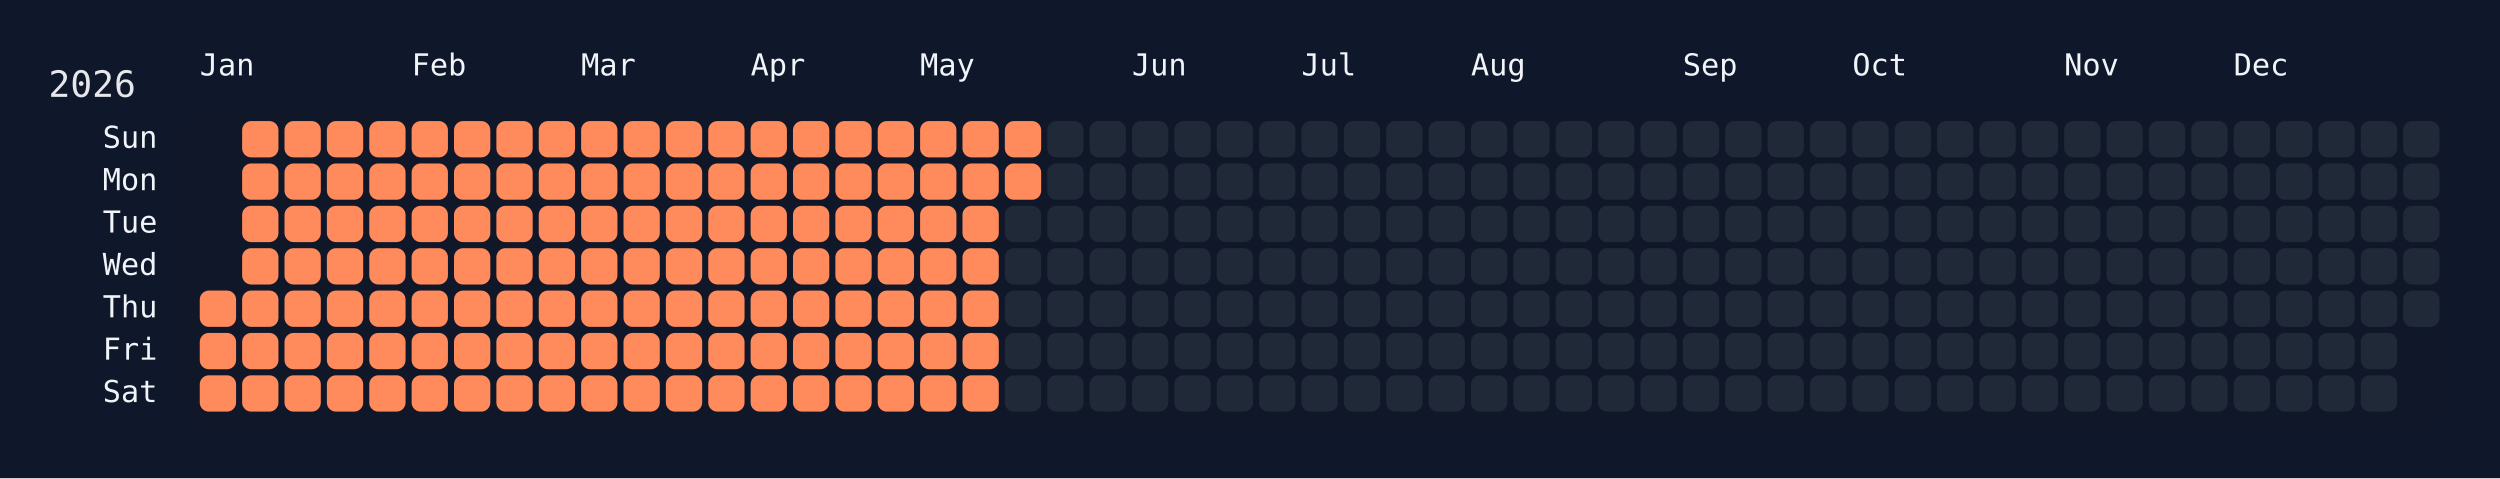
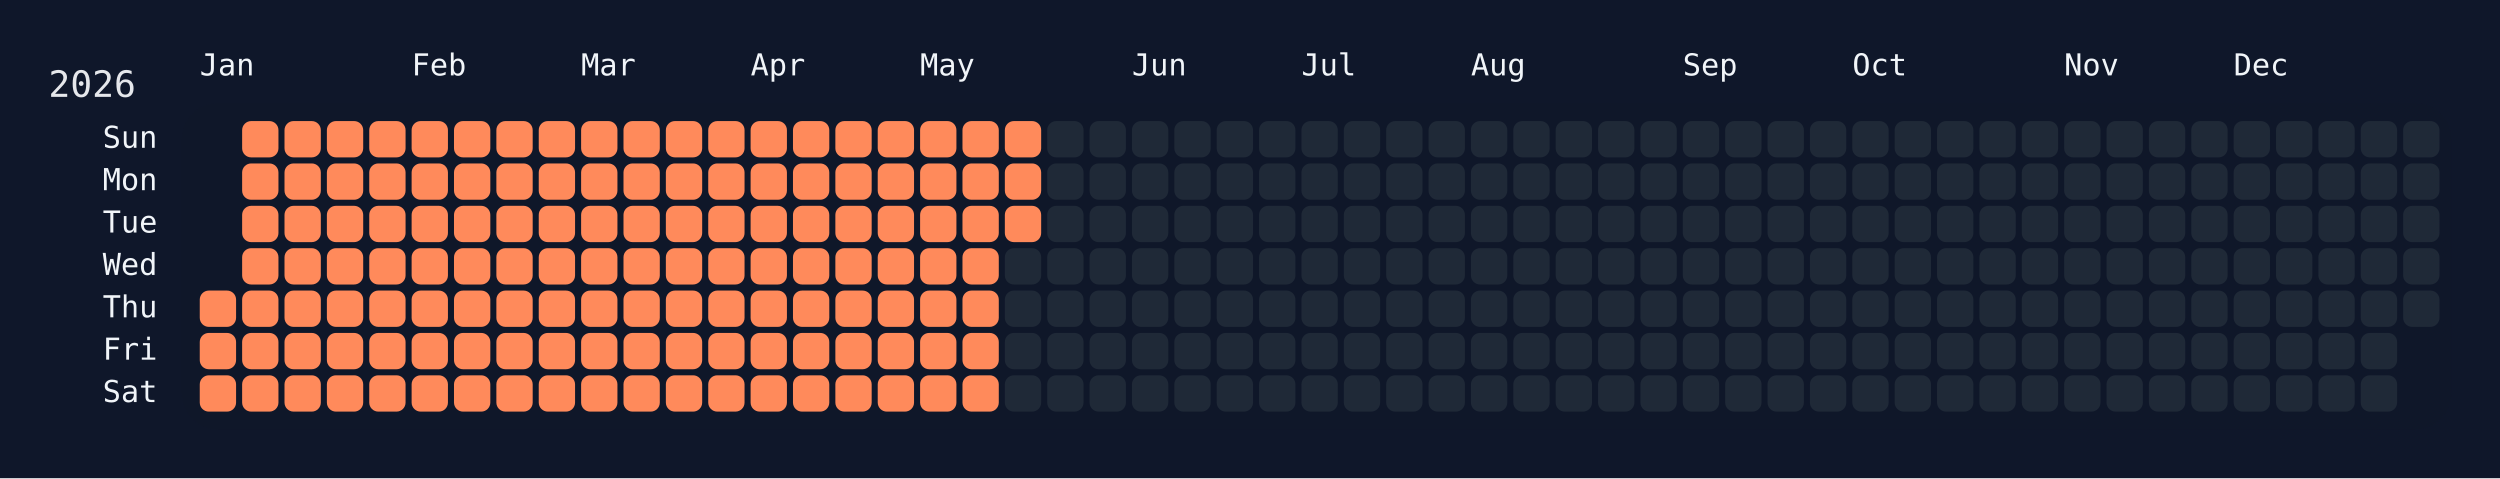
<svg xmlns="http://www.w3.org/2000/svg" width="826" height="158" viewBox="0 0 826 158">
  <rect width="826" height="158" fill="#0f172a" />
  <rect x="60" y="34" width="750" height="108" rx="12" ry="12" fill="rgba(15, 23, 42, 0.8)" />
  <text x="16" y="32" font-size="12" fill="#e5e7eb" font-family="JetBrains Mono, ui-monospace, SFMono-Regular, Menlo, Monaco, Consolas, monospace">2026</text>
  <text x="66" y="18" font-size="10" fill="#f1f5f9" font-family="JetBrains Mono, ui-monospace, SFMono-Regular, Menlo, Monaco, Consolas, monospace" dominant-baseline="hanging">Jan</text>
  <text x="136" y="18" font-size="10" fill="#f1f5f9" font-family="JetBrains Mono, ui-monospace, SFMono-Regular, Menlo, Monaco, Consolas, monospace" dominant-baseline="hanging">Feb</text>
  <text x="192" y="18" font-size="10" fill="#f1f5f9" font-family="JetBrains Mono, ui-monospace, SFMono-Regular, Menlo, Monaco, Consolas, monospace" dominant-baseline="hanging">Mar</text>
  <text x="248" y="18" font-size="10" fill="#f1f5f9" font-family="JetBrains Mono, ui-monospace, SFMono-Regular, Menlo, Monaco, Consolas, monospace" dominant-baseline="hanging">Apr</text>
  <text x="304" y="18" font-size="10" fill="#f1f5f9" font-family="JetBrains Mono, ui-monospace, SFMono-Regular, Menlo, Monaco, Consolas, monospace" dominant-baseline="hanging">May</text>
  <text x="374" y="18" font-size="10" fill="#f1f5f9" font-family="JetBrains Mono, ui-monospace, SFMono-Regular, Menlo, Monaco, Consolas, monospace" dominant-baseline="hanging">Jun</text>
  <text x="430" y="18" font-size="10" fill="#f1f5f9" font-family="JetBrains Mono, ui-monospace, SFMono-Regular, Menlo, Monaco, Consolas, monospace" dominant-baseline="hanging">Jul</text>
  <text x="486" y="18" font-size="10" fill="#f1f5f9" font-family="JetBrains Mono, ui-monospace, SFMono-Regular, Menlo, Monaco, Consolas, monospace" dominant-baseline="hanging">Aug</text>
  <text x="556" y="18" font-size="10" fill="#f1f5f9" font-family="JetBrains Mono, ui-monospace, SFMono-Regular, Menlo, Monaco, Consolas, monospace" dominant-baseline="hanging">Sep</text>
  <text x="612" y="18" font-size="10" fill="#f1f5f9" font-family="JetBrains Mono, ui-monospace, SFMono-Regular, Menlo, Monaco, Consolas, monospace" dominant-baseline="hanging">Oct</text>
  <text x="682" y="18" font-size="10" fill="#f1f5f9" font-family="JetBrains Mono, ui-monospace, SFMono-Regular, Menlo, Monaco, Consolas, monospace" dominant-baseline="hanging">Nov</text>
  <text x="738" y="18" font-size="10" fill="#f1f5f9" font-family="JetBrains Mono, ui-monospace, SFMono-Regular, Menlo, Monaco, Consolas, monospace" dominant-baseline="hanging">Dec</text>
  <text x="52" y="46.0" font-size="10" fill="#f1f5f9" font-family="JetBrains Mono, ui-monospace, SFMono-Regular, Menlo, Monaco, Consolas, monospace" text-anchor="end" dominant-baseline="middle">Sun</text>
  <text x="52" y="60.0" font-size="10" fill="#f1f5f9" font-family="JetBrains Mono, ui-monospace, SFMono-Regular, Menlo, Monaco, Consolas, monospace" text-anchor="end" dominant-baseline="middle">Mon</text>
  <text x="52" y="74.0" font-size="10" fill="#f1f5f9" font-family="JetBrains Mono, ui-monospace, SFMono-Regular, Menlo, Monaco, Consolas, monospace" text-anchor="end" dominant-baseline="middle">Tue</text>
  <text x="52" y="88.0" font-size="10" fill="#f1f5f9" font-family="JetBrains Mono, ui-monospace, SFMono-Regular, Menlo, Monaco, Consolas, monospace" text-anchor="end" dominant-baseline="middle">Wed</text>
  <text x="52" y="102.0" font-size="10" fill="#f1f5f9" font-family="JetBrains Mono, ui-monospace, SFMono-Regular, Menlo, Monaco, Consolas, monospace" text-anchor="end" dominant-baseline="middle">Thu</text>
  <text x="52" y="116.0" font-size="10" fill="#f1f5f9" font-family="JetBrains Mono, ui-monospace, SFMono-Regular, Menlo, Monaco, Consolas, monospace" text-anchor="end" dominant-baseline="middle">Fri</text>
  <text x="52" y="130.0" font-size="10" fill="#f1f5f9" font-family="JetBrains Mono, ui-monospace, SFMono-Regular, Menlo, Monaco, Consolas, monospace" text-anchor="end" dominant-baseline="middle">Sat</text>
  <g transform="translate(66,40)">
    <rect x="0" y="56" width="12" height="12" rx="3" ry="3" fill="#ff8a5b" data-date="2026-01-01" />
    <rect x="0" y="70" width="12" height="12" rx="3" ry="3" fill="#ff8a5b" data-date="2026-01-02" />
    <rect x="0" y="84" width="12" height="12" rx="3" ry="3" fill="#ff8a5b" data-date="2026-01-03" />
    <rect x="14" y="0" width="12" height="12" rx="3" ry="3" fill="#ff8a5b" data-date="2026-01-04" />
    <rect x="14" y="14" width="12" height="12" rx="3" ry="3" fill="#ff8a5b" data-date="2026-01-05" />
    <rect x="14" y="28" width="12" height="12" rx="3" ry="3" fill="#ff8a5b" data-date="2026-01-06" />
    <rect x="14" y="42" width="12" height="12" rx="3" ry="3" fill="#ff8a5b" data-date="2026-01-07" />
    <rect x="14" y="56" width="12" height="12" rx="3" ry="3" fill="#ff8a5b" data-date="2026-01-08" />
    <rect x="14" y="70" width="12" height="12" rx="3" ry="3" fill="#ff8a5b" data-date="2026-01-09" />
    <rect x="14" y="84" width="12" height="12" rx="3" ry="3" fill="#ff8a5b" data-date="2026-01-10" />
    <rect x="28" y="0" width="12" height="12" rx="3" ry="3" fill="#ff8a5b" data-date="2026-01-11" />
    <rect x="28" y="14" width="12" height="12" rx="3" ry="3" fill="#ff8a5b" data-date="2026-01-12" />
    <rect x="28" y="28" width="12" height="12" rx="3" ry="3" fill="#ff8a5b" data-date="2026-01-13" />
    <rect x="28" y="42" width="12" height="12" rx="3" ry="3" fill="#ff8a5b" data-date="2026-01-14" />
    <rect x="28" y="56" width="12" height="12" rx="3" ry="3" fill="#ff8a5b" data-date="2026-01-15" />
    <rect x="28" y="70" width="12" height="12" rx="3" ry="3" fill="#ff8a5b" data-date="2026-01-16" />
    <rect x="28" y="84" width="12" height="12" rx="3" ry="3" fill="#ff8a5b" data-date="2026-01-17" />
    <rect x="42" y="0" width="12" height="12" rx="3" ry="3" fill="#ff8a5b" data-date="2026-01-18" />
    <rect x="42" y="14" width="12" height="12" rx="3" ry="3" fill="#ff8a5b" data-date="2026-01-19" />
    <rect x="42" y="28" width="12" height="12" rx="3" ry="3" fill="#ff8a5b" data-date="2026-01-20" />
    <rect x="42" y="42" width="12" height="12" rx="3" ry="3" fill="#ff8a5b" data-date="2026-01-21" />
    <rect x="42" y="56" width="12" height="12" rx="3" ry="3" fill="#ff8a5b" data-date="2026-01-22" />
    <rect x="42" y="70" width="12" height="12" rx="3" ry="3" fill="#ff8a5b" data-date="2026-01-23" />
    <rect x="42" y="84" width="12" height="12" rx="3" ry="3" fill="#ff8a5b" data-date="2026-01-24" />
    <rect x="56" y="0" width="12" height="12" rx="3" ry="3" fill="#ff8a5b" data-date="2026-01-25" />
    <rect x="56" y="14" width="12" height="12" rx="3" ry="3" fill="#ff8a5b" data-date="2026-01-26" />
    <rect x="56" y="28" width="12" height="12" rx="3" ry="3" fill="#ff8a5b" data-date="2026-01-27" />
    <rect x="56" y="42" width="12" height="12" rx="3" ry="3" fill="#ff8a5b" data-date="2026-01-28" />
    <rect x="56" y="56" width="12" height="12" rx="3" ry="3" fill="#ff8a5b" data-date="2026-01-29" />
    <rect x="56" y="70" width="12" height="12" rx="3" ry="3" fill="#ff8a5b" data-date="2026-01-30" />
    <rect x="56" y="84" width="12" height="12" rx="3" ry="3" fill="#ff8a5b" data-date="2026-01-31" />
    <rect x="70" y="0" width="12" height="12" rx="3" ry="3" fill="#ff8a5b" data-date="2026-02-01" />
    <rect x="70" y="14" width="12" height="12" rx="3" ry="3" fill="#ff8a5b" data-date="2026-02-02" />
    <rect x="70" y="28" width="12" height="12" rx="3" ry="3" fill="#ff8a5b" data-date="2026-02-03" />
    <rect x="70" y="42" width="12" height="12" rx="3" ry="3" fill="#ff8a5b" data-date="2026-02-04" />
    <rect x="70" y="56" width="12" height="12" rx="3" ry="3" fill="#ff8a5b" data-date="2026-02-05" />
    <rect x="70" y="70" width="12" height="12" rx="3" ry="3" fill="#ff8a5b" data-date="2026-02-06" />
    <rect x="70" y="84" width="12" height="12" rx="3" ry="3" fill="#ff8a5b" data-date="2026-02-07" />
    <rect x="84" y="0" width="12" height="12" rx="3" ry="3" fill="#ff8a5b" data-date="2026-02-08" />
    <rect x="84" y="14" width="12" height="12" rx="3" ry="3" fill="#ff8a5b" data-date="2026-02-09" />
    <rect x="84" y="28" width="12" height="12" rx="3" ry="3" fill="#ff8a5b" data-date="2026-02-10" />
    <rect x="84" y="42" width="12" height="12" rx="3" ry="3" fill="#ff8a5b" data-date="2026-02-11" />
    <rect x="84" y="56" width="12" height="12" rx="3" ry="3" fill="#ff8a5b" data-date="2026-02-12" />
    <rect x="84" y="70" width="12" height="12" rx="3" ry="3" fill="#ff8a5b" data-date="2026-02-13" />
    <rect x="84" y="84" width="12" height="12" rx="3" ry="3" fill="#ff8a5b" data-date="2026-02-14" />
    <rect x="98" y="0" width="12" height="12" rx="3" ry="3" fill="#ff8a5b" data-date="2026-02-15" />
    <rect x="98" y="14" width="12" height="12" rx="3" ry="3" fill="#ff8a5b" data-date="2026-02-16" />
    <rect x="98" y="28" width="12" height="12" rx="3" ry="3" fill="#ff8a5b" data-date="2026-02-17" />
    <rect x="98" y="42" width="12" height="12" rx="3" ry="3" fill="#ff8a5b" data-date="2026-02-18" />
    <rect x="98" y="56" width="12" height="12" rx="3" ry="3" fill="#ff8a5b" data-date="2026-02-19" />
    <rect x="98" y="70" width="12" height="12" rx="3" ry="3" fill="#ff8a5b" data-date="2026-02-20" />
    <rect x="98" y="84" width="12" height="12" rx="3" ry="3" fill="#ff8a5b" data-date="2026-02-21" />
    <rect x="112" y="0" width="12" height="12" rx="3" ry="3" fill="#ff8a5b" data-date="2026-02-22" />
    <rect x="112" y="14" width="12" height="12" rx="3" ry="3" fill="#ff8a5b" data-date="2026-02-23" />
    <rect x="112" y="28" width="12" height="12" rx="3" ry="3" fill="#ff8a5b" data-date="2026-02-24" />
    <rect x="112" y="42" width="12" height="12" rx="3" ry="3" fill="#ff8a5b" data-date="2026-02-25" />
    <rect x="112" y="56" width="12" height="12" rx="3" ry="3" fill="#ff8a5b" data-date="2026-02-26" />
    <rect x="112" y="70" width="12" height="12" rx="3" ry="3" fill="#ff8a5b" data-date="2026-02-27" />
    <rect x="112" y="84" width="12" height="12" rx="3" ry="3" fill="#ff8a5b" data-date="2026-02-28" />
    <rect x="126" y="0" width="12" height="12" rx="3" ry="3" fill="#ff8a5b" data-date="2026-03-01" />
    <rect x="126" y="14" width="12" height="12" rx="3" ry="3" fill="#ff8a5b" data-date="2026-03-02" />
    <rect x="126" y="28" width="12" height="12" rx="3" ry="3" fill="#ff8a5b" data-date="2026-03-03" />
    <rect x="126" y="42" width="12" height="12" rx="3" ry="3" fill="#ff8a5b" data-date="2026-03-04" />
    <rect x="126" y="56" width="12" height="12" rx="3" ry="3" fill="#ff8a5b" data-date="2026-03-05" />
    <rect x="126" y="70" width="12" height="12" rx="3" ry="3" fill="#ff8a5b" data-date="2026-03-06" />
    <rect x="126" y="84" width="12" height="12" rx="3" ry="3" fill="#ff8a5b" data-date="2026-03-07" />
    <rect x="140" y="0" width="12" height="12" rx="3" ry="3" fill="#ff8a5b" data-date="2026-03-08" />
    <rect x="140" y="14" width="12" height="12" rx="3" ry="3" fill="#ff8a5b" data-date="2026-03-09" />
    <rect x="140" y="28" width="12" height="12" rx="3" ry="3" fill="#ff8a5b" data-date="2026-03-10" />
    <rect x="140" y="42" width="12" height="12" rx="3" ry="3" fill="#ff8a5b" data-date="2026-03-11" />
    <rect x="140" y="56" width="12" height="12" rx="3" ry="3" fill="#ff8a5b" data-date="2026-03-12" />
    <rect x="140" y="70" width="12" height="12" rx="3" ry="3" fill="#ff8a5b" data-date="2026-03-13" />
    <rect x="140" y="84" width="12" height="12" rx="3" ry="3" fill="#ff8a5b" data-date="2026-03-14" />
    <rect x="154" y="0" width="12" height="12" rx="3" ry="3" fill="#ff8a5b" data-date="2026-03-15" />
    <rect x="154" y="14" width="12" height="12" rx="3" ry="3" fill="#ff8a5b" data-date="2026-03-16" />
    <rect x="154" y="28" width="12" height="12" rx="3" ry="3" fill="#ff8a5b" data-date="2026-03-17" />
    <rect x="154" y="42" width="12" height="12" rx="3" ry="3" fill="#ff8a5b" data-date="2026-03-18" />
    <rect x="154" y="56" width="12" height="12" rx="3" ry="3" fill="#ff8a5b" data-date="2026-03-19" />
    <rect x="154" y="70" width="12" height="12" rx="3" ry="3" fill="#ff8a5b" data-date="2026-03-20" />
    <rect x="154" y="84" width="12" height="12" rx="3" ry="3" fill="#ff8a5b" data-date="2026-03-21" />
    <rect x="168" y="0" width="12" height="12" rx="3" ry="3" fill="#ff8a5b" data-date="2026-03-22" />
    <rect x="168" y="14" width="12" height="12" rx="3" ry="3" fill="#ff8a5b" data-date="2026-03-23" />
    <rect x="168" y="28" width="12" height="12" rx="3" ry="3" fill="#ff8a5b" data-date="2026-03-24" />
    <rect x="168" y="42" width="12" height="12" rx="3" ry="3" fill="#ff8a5b" data-date="2026-03-25" />
    <rect x="168" y="56" width="12" height="12" rx="3" ry="3" fill="#ff8a5b" data-date="2026-03-26" />
    <rect x="168" y="70" width="12" height="12" rx="3" ry="3" fill="#ff8a5b" data-date="2026-03-27" />
    <rect x="168" y="84" width="12" height="12" rx="3" ry="3" fill="#ff8a5b" data-date="2026-03-28" />
    <rect x="182" y="0" width="12" height="12" rx="3" ry="3" fill="#ff8a5b" data-date="2026-03-29" />
    <rect x="182" y="14" width="12" height="12" rx="3" ry="3" fill="#ff8a5b" data-date="2026-03-30" />
    <rect x="182" y="28" width="12" height="12" rx="3" ry="3" fill="#ff8a5b" data-date="2026-03-31" />
    <rect x="182" y="42" width="12" height="12" rx="3" ry="3" fill="#ff8a5b" data-date="2026-04-01" />
    <rect x="182" y="56" width="12" height="12" rx="3" ry="3" fill="#ff8a5b" data-date="2026-04-02" />
    <rect x="182" y="70" width="12" height="12" rx="3" ry="3" fill="#ff8a5b" data-date="2026-04-03" />
    <rect x="182" y="84" width="12" height="12" rx="3" ry="3" fill="#ff8a5b" data-date="2026-04-04" />
    <rect x="196" y="0" width="12" height="12" rx="3" ry="3" fill="#ff8a5b" data-date="2026-04-05" />
    <rect x="196" y="14" width="12" height="12" rx="3" ry="3" fill="#ff8a5b" data-date="2026-04-06" />
    <rect x="196" y="28" width="12" height="12" rx="3" ry="3" fill="#ff8a5b" data-date="2026-04-07" />
    <rect x="196" y="42" width="12" height="12" rx="3" ry="3" fill="#ff8a5b" data-date="2026-04-08" />
    <rect x="196" y="56" width="12" height="12" rx="3" ry="3" fill="#ff8a5b" data-date="2026-04-09" />
    <rect x="196" y="70" width="12" height="12" rx="3" ry="3" fill="#ff8a5b" data-date="2026-04-10" />
    <rect x="196" y="84" width="12" height="12" rx="3" ry="3" fill="#ff8a5b" data-date="2026-04-11" />
    <rect x="210" y="0" width="12" height="12" rx="3" ry="3" fill="#ff8a5b" data-date="2026-04-12" />
    <rect x="210" y="14" width="12" height="12" rx="3" ry="3" fill="#ff8a5b" data-date="2026-04-13" />
    <rect x="210" y="28" width="12" height="12" rx="3" ry="3" fill="#ff8a5b" data-date="2026-04-14" />
    <rect x="210" y="42" width="12" height="12" rx="3" ry="3" fill="#ff8a5b" data-date="2026-04-15" />
    <rect x="210" y="56" width="12" height="12" rx="3" ry="3" fill="#ff8a5b" data-date="2026-04-16" />
    <rect x="210" y="70" width="12" height="12" rx="3" ry="3" fill="#ff8a5b" data-date="2026-04-17" />
    <rect x="210" y="84" width="12" height="12" rx="3" ry="3" fill="#ff8a5b" data-date="2026-04-18" />
    <rect x="224" y="0" width="12" height="12" rx="3" ry="3" fill="#ff8a5b" data-date="2026-04-19" />
    <rect x="224" y="14" width="12" height="12" rx="3" ry="3" fill="#ff8a5b" data-date="2026-04-20" />
    <rect x="224" y="28" width="12" height="12" rx="3" ry="3" fill="#ff8a5b" data-date="2026-04-21" />
    <rect x="224" y="42" width="12" height="12" rx="3" ry="3" fill="#ff8a5b" data-date="2026-04-22" />
    <rect x="224" y="56" width="12" height="12" rx="3" ry="3" fill="#ff8a5b" data-date="2026-04-23" />
    <rect x="224" y="70" width="12" height="12" rx="3" ry="3" fill="#ff8a5b" data-date="2026-04-24" />
    <rect x="224" y="84" width="12" height="12" rx="3" ry="3" fill="#ff8a5b" data-date="2026-04-25" />
    <rect x="238" y="0" width="12" height="12" rx="3" ry="3" fill="#ff8a5b" data-date="2026-04-26" />
    <rect x="238" y="14" width="12" height="12" rx="3" ry="3" fill="#ff8a5b" data-date="2026-04-27" />
    <rect x="238" y="28" width="12" height="12" rx="3" ry="3" fill="#ff8a5b" data-date="2026-04-28" />
    <rect x="238" y="42" width="12" height="12" rx="3" ry="3" fill="#ff8a5b" data-date="2026-04-29" />
    <rect x="238" y="56" width="12" height="12" rx="3" ry="3" fill="#ff8a5b" data-date="2026-04-30" />
    <rect x="238" y="70" width="12" height="12" rx="3" ry="3" fill="#ff8a5b" data-date="2026-05-01" />
    <rect x="238" y="84" width="12" height="12" rx="3" ry="3" fill="#ff8a5b" data-date="2026-05-02" />
    <rect x="252" y="0" width="12" height="12" rx="3" ry="3" fill="#ff8a5b" data-date="2026-05-03" />
    <rect x="252" y="14" width="12" height="12" rx="3" ry="3" fill="#ff8a5b" data-date="2026-05-04" />
    <rect x="252" y="28" width="12" height="12" rx="3" ry="3" fill="#ff8a5b" data-date="2026-05-05" />
    <rect x="252" y="42" width="12" height="12" rx="3" ry="3" fill="#ff8a5b" data-date="2026-05-06" />
    <rect x="252" y="56" width="12" height="12" rx="3" ry="3" fill="#ff8a5b" data-date="2026-05-07" />
    <rect x="252" y="70" width="12" height="12" rx="3" ry="3" fill="#ff8a5b" data-date="2026-05-08" />
    <rect x="252" y="84" width="12" height="12" rx="3" ry="3" fill="#ff8a5b" data-date="2026-05-09" />
    <rect x="266" y="0" width="12" height="12" rx="3" ry="3" fill="#ff8a5b" data-date="2026-05-10" />
    <rect x="266" y="14" width="12" height="12" rx="3" ry="3" fill="#ff8a5b" data-date="2026-05-11" />
-     <rect x="266" y="28" width="12" height="12" rx="3" ry="3" fill="#1f2937" data-date="2026-05-12" />
+     <rect x="266" y="28" width="12" height="12" rx="3" ry="3" fill="#ff8a5b" data-date="2026-05-12" />
    <rect x="266" y="42" width="12" height="12" rx="3" ry="3" fill="#1f2937" data-date="2026-05-13" />
    <rect x="266" y="56" width="12" height="12" rx="3" ry="3" fill="#1f2937" data-date="2026-05-14" />
    <rect x="266" y="70" width="12" height="12" rx="3" ry="3" fill="#1f2937" data-date="2026-05-15" />
    <rect x="266" y="84" width="12" height="12" rx="3" ry="3" fill="#1f2937" data-date="2026-05-16" />
    <rect x="280" y="0" width="12" height="12" rx="3" ry="3" fill="#1f2937" data-date="2026-05-17" />
    <rect x="280" y="14" width="12" height="12" rx="3" ry="3" fill="#1f2937" data-date="2026-05-18" />
    <rect x="280" y="28" width="12" height="12" rx="3" ry="3" fill="#1f2937" data-date="2026-05-19" />
    <rect x="280" y="42" width="12" height="12" rx="3" ry="3" fill="#1f2937" data-date="2026-05-20" />
    <rect x="280" y="56" width="12" height="12" rx="3" ry="3" fill="#1f2937" data-date="2026-05-21" />
    <rect x="280" y="70" width="12" height="12" rx="3" ry="3" fill="#1f2937" data-date="2026-05-22" />
    <rect x="280" y="84" width="12" height="12" rx="3" ry="3" fill="#1f2937" data-date="2026-05-23" />
    <rect x="294" y="0" width="12" height="12" rx="3" ry="3" fill="#1f2937" data-date="2026-05-24" />
    <rect x="294" y="14" width="12" height="12" rx="3" ry="3" fill="#1f2937" data-date="2026-05-25" />
    <rect x="294" y="28" width="12" height="12" rx="3" ry="3" fill="#1f2937" data-date="2026-05-26" />
    <rect x="294" y="42" width="12" height="12" rx="3" ry="3" fill="#1f2937" data-date="2026-05-27" />
    <rect x="294" y="56" width="12" height="12" rx="3" ry="3" fill="#1f2937" data-date="2026-05-28" />
    <rect x="294" y="70" width="12" height="12" rx="3" ry="3" fill="#1f2937" data-date="2026-05-29" />
    <rect x="294" y="84" width="12" height="12" rx="3" ry="3" fill="#1f2937" data-date="2026-05-30" />
    <rect x="308" y="0" width="12" height="12" rx="3" ry="3" fill="#1f2937" data-date="2026-05-31" />
    <rect x="308" y="14" width="12" height="12" rx="3" ry="3" fill="#1f2937" data-date="2026-06-01" />
    <rect x="308" y="28" width="12" height="12" rx="3" ry="3" fill="#1f2937" data-date="2026-06-02" />
    <rect x="308" y="42" width="12" height="12" rx="3" ry="3" fill="#1f2937" data-date="2026-06-03" />
    <rect x="308" y="56" width="12" height="12" rx="3" ry="3" fill="#1f2937" data-date="2026-06-04" />
    <rect x="308" y="70" width="12" height="12" rx="3" ry="3" fill="#1f2937" data-date="2026-06-05" />
    <rect x="308" y="84" width="12" height="12" rx="3" ry="3" fill="#1f2937" data-date="2026-06-06" />
    <rect x="322" y="0" width="12" height="12" rx="3" ry="3" fill="#1f2937" data-date="2026-06-07" />
    <rect x="322" y="14" width="12" height="12" rx="3" ry="3" fill="#1f2937" data-date="2026-06-08" />
    <rect x="322" y="28" width="12" height="12" rx="3" ry="3" fill="#1f2937" data-date="2026-06-09" />
    <rect x="322" y="42" width="12" height="12" rx="3" ry="3" fill="#1f2937" data-date="2026-06-10" />
    <rect x="322" y="56" width="12" height="12" rx="3" ry="3" fill="#1f2937" data-date="2026-06-11" />
    <rect x="322" y="70" width="12" height="12" rx="3" ry="3" fill="#1f2937" data-date="2026-06-12" />
    <rect x="322" y="84" width="12" height="12" rx="3" ry="3" fill="#1f2937" data-date="2026-06-13" />
    <rect x="336" y="0" width="12" height="12" rx="3" ry="3" fill="#1f2937" data-date="2026-06-14" />
    <rect x="336" y="14" width="12" height="12" rx="3" ry="3" fill="#1f2937" data-date="2026-06-15" />
    <rect x="336" y="28" width="12" height="12" rx="3" ry="3" fill="#1f2937" data-date="2026-06-16" />
    <rect x="336" y="42" width="12" height="12" rx="3" ry="3" fill="#1f2937" data-date="2026-06-17" />
    <rect x="336" y="56" width="12" height="12" rx="3" ry="3" fill="#1f2937" data-date="2026-06-18" />
    <rect x="336" y="70" width="12" height="12" rx="3" ry="3" fill="#1f2937" data-date="2026-06-19" />
    <rect x="336" y="84" width="12" height="12" rx="3" ry="3" fill="#1f2937" data-date="2026-06-20" />
    <rect x="350" y="0" width="12" height="12" rx="3" ry="3" fill="#1f2937" data-date="2026-06-21" />
    <rect x="350" y="14" width="12" height="12" rx="3" ry="3" fill="#1f2937" data-date="2026-06-22" />
    <rect x="350" y="28" width="12" height="12" rx="3" ry="3" fill="#1f2937" data-date="2026-06-23" />
    <rect x="350" y="42" width="12" height="12" rx="3" ry="3" fill="#1f2937" data-date="2026-06-24" />
    <rect x="350" y="56" width="12" height="12" rx="3" ry="3" fill="#1f2937" data-date="2026-06-25" />
    <rect x="350" y="70" width="12" height="12" rx="3" ry="3" fill="#1f2937" data-date="2026-06-26" />
    <rect x="350" y="84" width="12" height="12" rx="3" ry="3" fill="#1f2937" data-date="2026-06-27" />
    <rect x="364" y="0" width="12" height="12" rx="3" ry="3" fill="#1f2937" data-date="2026-06-28" />
    <rect x="364" y="14" width="12" height="12" rx="3" ry="3" fill="#1f2937" data-date="2026-06-29" />
    <rect x="364" y="28" width="12" height="12" rx="3" ry="3" fill="#1f2937" data-date="2026-06-30" />
    <rect x="364" y="42" width="12" height="12" rx="3" ry="3" fill="#1f2937" data-date="2026-07-01" />
    <rect x="364" y="56" width="12" height="12" rx="3" ry="3" fill="#1f2937" data-date="2026-07-02" />
    <rect x="364" y="70" width="12" height="12" rx="3" ry="3" fill="#1f2937" data-date="2026-07-03" />
    <rect x="364" y="84" width="12" height="12" rx="3" ry="3" fill="#1f2937" data-date="2026-07-04" />
    <rect x="378" y="0" width="12" height="12" rx="3" ry="3" fill="#1f2937" data-date="2026-07-05" />
    <rect x="378" y="14" width="12" height="12" rx="3" ry="3" fill="#1f2937" data-date="2026-07-06" />
    <rect x="378" y="28" width="12" height="12" rx="3" ry="3" fill="#1f2937" data-date="2026-07-07" />
    <rect x="378" y="42" width="12" height="12" rx="3" ry="3" fill="#1f2937" data-date="2026-07-08" />
    <rect x="378" y="56" width="12" height="12" rx="3" ry="3" fill="#1f2937" data-date="2026-07-09" />
    <rect x="378" y="70" width="12" height="12" rx="3" ry="3" fill="#1f2937" data-date="2026-07-10" />
    <rect x="378" y="84" width="12" height="12" rx="3" ry="3" fill="#1f2937" data-date="2026-07-11" />
    <rect x="392" y="0" width="12" height="12" rx="3" ry="3" fill="#1f2937" data-date="2026-07-12" />
    <rect x="392" y="14" width="12" height="12" rx="3" ry="3" fill="#1f2937" data-date="2026-07-13" />
    <rect x="392" y="28" width="12" height="12" rx="3" ry="3" fill="#1f2937" data-date="2026-07-14" />
    <rect x="392" y="42" width="12" height="12" rx="3" ry="3" fill="#1f2937" data-date="2026-07-15" />
    <rect x="392" y="56" width="12" height="12" rx="3" ry="3" fill="#1f2937" data-date="2026-07-16" />
    <rect x="392" y="70" width="12" height="12" rx="3" ry="3" fill="#1f2937" data-date="2026-07-17" />
    <rect x="392" y="84" width="12" height="12" rx="3" ry="3" fill="#1f2937" data-date="2026-07-18" />
    <rect x="406" y="0" width="12" height="12" rx="3" ry="3" fill="#1f2937" data-date="2026-07-19" />
    <rect x="406" y="14" width="12" height="12" rx="3" ry="3" fill="#1f2937" data-date="2026-07-20" />
    <rect x="406" y="28" width="12" height="12" rx="3" ry="3" fill="#1f2937" data-date="2026-07-21" />
    <rect x="406" y="42" width="12" height="12" rx="3" ry="3" fill="#1f2937" data-date="2026-07-22" />
    <rect x="406" y="56" width="12" height="12" rx="3" ry="3" fill="#1f2937" data-date="2026-07-23" />
    <rect x="406" y="70" width="12" height="12" rx="3" ry="3" fill="#1f2937" data-date="2026-07-24" />
    <rect x="406" y="84" width="12" height="12" rx="3" ry="3" fill="#1f2937" data-date="2026-07-25" />
    <rect x="420" y="0" width="12" height="12" rx="3" ry="3" fill="#1f2937" data-date="2026-07-26" />
    <rect x="420" y="14" width="12" height="12" rx="3" ry="3" fill="#1f2937" data-date="2026-07-27" />
    <rect x="420" y="28" width="12" height="12" rx="3" ry="3" fill="#1f2937" data-date="2026-07-28" />
    <rect x="420" y="42" width="12" height="12" rx="3" ry="3" fill="#1f2937" data-date="2026-07-29" />
    <rect x="420" y="56" width="12" height="12" rx="3" ry="3" fill="#1f2937" data-date="2026-07-30" />
    <rect x="420" y="70" width="12" height="12" rx="3" ry="3" fill="#1f2937" data-date="2026-07-31" />
    <rect x="420" y="84" width="12" height="12" rx="3" ry="3" fill="#1f2937" data-date="2026-08-01" />
    <rect x="434" y="0" width="12" height="12" rx="3" ry="3" fill="#1f2937" data-date="2026-08-02" />
    <rect x="434" y="14" width="12" height="12" rx="3" ry="3" fill="#1f2937" data-date="2026-08-03" />
    <rect x="434" y="28" width="12" height="12" rx="3" ry="3" fill="#1f2937" data-date="2026-08-04" />
    <rect x="434" y="42" width="12" height="12" rx="3" ry="3" fill="#1f2937" data-date="2026-08-05" />
    <rect x="434" y="56" width="12" height="12" rx="3" ry="3" fill="#1f2937" data-date="2026-08-06" />
    <rect x="434" y="70" width="12" height="12" rx="3" ry="3" fill="#1f2937" data-date="2026-08-07" />
    <rect x="434" y="84" width="12" height="12" rx="3" ry="3" fill="#1f2937" data-date="2026-08-08" />
    <rect x="448" y="0" width="12" height="12" rx="3" ry="3" fill="#1f2937" data-date="2026-08-09" />
    <rect x="448" y="14" width="12" height="12" rx="3" ry="3" fill="#1f2937" data-date="2026-08-10" />
    <rect x="448" y="28" width="12" height="12" rx="3" ry="3" fill="#1f2937" data-date="2026-08-11" />
    <rect x="448" y="42" width="12" height="12" rx="3" ry="3" fill="#1f2937" data-date="2026-08-12" />
    <rect x="448" y="56" width="12" height="12" rx="3" ry="3" fill="#1f2937" data-date="2026-08-13" />
    <rect x="448" y="70" width="12" height="12" rx="3" ry="3" fill="#1f2937" data-date="2026-08-14" />
    <rect x="448" y="84" width="12" height="12" rx="3" ry="3" fill="#1f2937" data-date="2026-08-15" />
    <rect x="462" y="0" width="12" height="12" rx="3" ry="3" fill="#1f2937" data-date="2026-08-16" />
    <rect x="462" y="14" width="12" height="12" rx="3" ry="3" fill="#1f2937" data-date="2026-08-17" />
    <rect x="462" y="28" width="12" height="12" rx="3" ry="3" fill="#1f2937" data-date="2026-08-18" />
    <rect x="462" y="42" width="12" height="12" rx="3" ry="3" fill="#1f2937" data-date="2026-08-19" />
    <rect x="462" y="56" width="12" height="12" rx="3" ry="3" fill="#1f2937" data-date="2026-08-20" />
    <rect x="462" y="70" width="12" height="12" rx="3" ry="3" fill="#1f2937" data-date="2026-08-21" />
    <rect x="462" y="84" width="12" height="12" rx="3" ry="3" fill="#1f2937" data-date="2026-08-22" />
    <rect x="476" y="0" width="12" height="12" rx="3" ry="3" fill="#1f2937" data-date="2026-08-23" />
    <rect x="476" y="14" width="12" height="12" rx="3" ry="3" fill="#1f2937" data-date="2026-08-24" />
    <rect x="476" y="28" width="12" height="12" rx="3" ry="3" fill="#1f2937" data-date="2026-08-25" />
    <rect x="476" y="42" width="12" height="12" rx="3" ry="3" fill="#1f2937" data-date="2026-08-26" />
    <rect x="476" y="56" width="12" height="12" rx="3" ry="3" fill="#1f2937" data-date="2026-08-27" />
    <rect x="476" y="70" width="12" height="12" rx="3" ry="3" fill="#1f2937" data-date="2026-08-28" />
    <rect x="476" y="84" width="12" height="12" rx="3" ry="3" fill="#1f2937" data-date="2026-08-29" />
    <rect x="490" y="0" width="12" height="12" rx="3" ry="3" fill="#1f2937" data-date="2026-08-30" />
    <rect x="490" y="14" width="12" height="12" rx="3" ry="3" fill="#1f2937" data-date="2026-08-31" />
    <rect x="490" y="28" width="12" height="12" rx="3" ry="3" fill="#1f2937" data-date="2026-09-01" />
    <rect x="490" y="42" width="12" height="12" rx="3" ry="3" fill="#1f2937" data-date="2026-09-02" />
    <rect x="490" y="56" width="12" height="12" rx="3" ry="3" fill="#1f2937" data-date="2026-09-03" />
    <rect x="490" y="70" width="12" height="12" rx="3" ry="3" fill="#1f2937" data-date="2026-09-04" />
    <rect x="490" y="84" width="12" height="12" rx="3" ry="3" fill="#1f2937" data-date="2026-09-05" />
    <rect x="504" y="0" width="12" height="12" rx="3" ry="3" fill="#1f2937" data-date="2026-09-06" />
    <rect x="504" y="14" width="12" height="12" rx="3" ry="3" fill="#1f2937" data-date="2026-09-07" />
    <rect x="504" y="28" width="12" height="12" rx="3" ry="3" fill="#1f2937" data-date="2026-09-08" />
    <rect x="504" y="42" width="12" height="12" rx="3" ry="3" fill="#1f2937" data-date="2026-09-09" />
    <rect x="504" y="56" width="12" height="12" rx="3" ry="3" fill="#1f2937" data-date="2026-09-10" />
    <rect x="504" y="70" width="12" height="12" rx="3" ry="3" fill="#1f2937" data-date="2026-09-11" />
    <rect x="504" y="84" width="12" height="12" rx="3" ry="3" fill="#1f2937" data-date="2026-09-12" />
    <rect x="518" y="0" width="12" height="12" rx="3" ry="3" fill="#1f2937" data-date="2026-09-13" />
    <rect x="518" y="14" width="12" height="12" rx="3" ry="3" fill="#1f2937" data-date="2026-09-14" />
    <rect x="518" y="28" width="12" height="12" rx="3" ry="3" fill="#1f2937" data-date="2026-09-15" />
    <rect x="518" y="42" width="12" height="12" rx="3" ry="3" fill="#1f2937" data-date="2026-09-16" />
    <rect x="518" y="56" width="12" height="12" rx="3" ry="3" fill="#1f2937" data-date="2026-09-17" />
    <rect x="518" y="70" width="12" height="12" rx="3" ry="3" fill="#1f2937" data-date="2026-09-18" />
    <rect x="518" y="84" width="12" height="12" rx="3" ry="3" fill="#1f2937" data-date="2026-09-19" />
    <rect x="532" y="0" width="12" height="12" rx="3" ry="3" fill="#1f2937" data-date="2026-09-20" />
    <rect x="532" y="14" width="12" height="12" rx="3" ry="3" fill="#1f2937" data-date="2026-09-21" />
    <rect x="532" y="28" width="12" height="12" rx="3" ry="3" fill="#1f2937" data-date="2026-09-22" />
    <rect x="532" y="42" width="12" height="12" rx="3" ry="3" fill="#1f2937" data-date="2026-09-23" />
    <rect x="532" y="56" width="12" height="12" rx="3" ry="3" fill="#1f2937" data-date="2026-09-24" />
    <rect x="532" y="70" width="12" height="12" rx="3" ry="3" fill="#1f2937" data-date="2026-09-25" />
    <rect x="532" y="84" width="12" height="12" rx="3" ry="3" fill="#1f2937" data-date="2026-09-26" />
    <rect x="546" y="0" width="12" height="12" rx="3" ry="3" fill="#1f2937" data-date="2026-09-27" />
    <rect x="546" y="14" width="12" height="12" rx="3" ry="3" fill="#1f2937" data-date="2026-09-28" />
    <rect x="546" y="28" width="12" height="12" rx="3" ry="3" fill="#1f2937" data-date="2026-09-29" />
    <rect x="546" y="42" width="12" height="12" rx="3" ry="3" fill="#1f2937" data-date="2026-09-30" />
    <rect x="546" y="56" width="12" height="12" rx="3" ry="3" fill="#1f2937" data-date="2026-10-01" />
    <rect x="546" y="70" width="12" height="12" rx="3" ry="3" fill="#1f2937" data-date="2026-10-02" />
    <rect x="546" y="84" width="12" height="12" rx="3" ry="3" fill="#1f2937" data-date="2026-10-03" />
    <rect x="560" y="0" width="12" height="12" rx="3" ry="3" fill="#1f2937" data-date="2026-10-04" />
    <rect x="560" y="14" width="12" height="12" rx="3" ry="3" fill="#1f2937" data-date="2026-10-05" />
    <rect x="560" y="28" width="12" height="12" rx="3" ry="3" fill="#1f2937" data-date="2026-10-06" />
    <rect x="560" y="42" width="12" height="12" rx="3" ry="3" fill="#1f2937" data-date="2026-10-07" />
    <rect x="560" y="56" width="12" height="12" rx="3" ry="3" fill="#1f2937" data-date="2026-10-08" />
    <rect x="560" y="70" width="12" height="12" rx="3" ry="3" fill="#1f2937" data-date="2026-10-09" />
    <rect x="560" y="84" width="12" height="12" rx="3" ry="3" fill="#1f2937" data-date="2026-10-10" />
    <rect x="574" y="0" width="12" height="12" rx="3" ry="3" fill="#1f2937" data-date="2026-10-11" />
    <rect x="574" y="14" width="12" height="12" rx="3" ry="3" fill="#1f2937" data-date="2026-10-12" />
    <rect x="574" y="28" width="12" height="12" rx="3" ry="3" fill="#1f2937" data-date="2026-10-13" />
    <rect x="574" y="42" width="12" height="12" rx="3" ry="3" fill="#1f2937" data-date="2026-10-14" />
    <rect x="574" y="56" width="12" height="12" rx="3" ry="3" fill="#1f2937" data-date="2026-10-15" />
    <rect x="574" y="70" width="12" height="12" rx="3" ry="3" fill="#1f2937" data-date="2026-10-16" />
    <rect x="574" y="84" width="12" height="12" rx="3" ry="3" fill="#1f2937" data-date="2026-10-17" />
    <rect x="588" y="0" width="12" height="12" rx="3" ry="3" fill="#1f2937" data-date="2026-10-18" />
    <rect x="588" y="14" width="12" height="12" rx="3" ry="3" fill="#1f2937" data-date="2026-10-19" />
    <rect x="588" y="28" width="12" height="12" rx="3" ry="3" fill="#1f2937" data-date="2026-10-20" />
    <rect x="588" y="42" width="12" height="12" rx="3" ry="3" fill="#1f2937" data-date="2026-10-21" />
    <rect x="588" y="56" width="12" height="12" rx="3" ry="3" fill="#1f2937" data-date="2026-10-22" />
    <rect x="588" y="70" width="12" height="12" rx="3" ry="3" fill="#1f2937" data-date="2026-10-23" />
    <rect x="588" y="84" width="12" height="12" rx="3" ry="3" fill="#1f2937" data-date="2026-10-24" />
    <rect x="602" y="0" width="12" height="12" rx="3" ry="3" fill="#1f2937" data-date="2026-10-25" />
    <rect x="602" y="14" width="12" height="12" rx="3" ry="3" fill="#1f2937" data-date="2026-10-26" />
    <rect x="602" y="28" width="12" height="12" rx="3" ry="3" fill="#1f2937" data-date="2026-10-27" />
    <rect x="602" y="42" width="12" height="12" rx="3" ry="3" fill="#1f2937" data-date="2026-10-28" />
    <rect x="602" y="56" width="12" height="12" rx="3" ry="3" fill="#1f2937" data-date="2026-10-29" />
    <rect x="602" y="70" width="12" height="12" rx="3" ry="3" fill="#1f2937" data-date="2026-10-30" />
    <rect x="602" y="84" width="12" height="12" rx="3" ry="3" fill="#1f2937" data-date="2026-10-31" />
    <rect x="616" y="0" width="12" height="12" rx="3" ry="3" fill="#1f2937" data-date="2026-11-01" />
    <rect x="616" y="14" width="12" height="12" rx="3" ry="3" fill="#1f2937" data-date="2026-11-02" />
    <rect x="616" y="28" width="12" height="12" rx="3" ry="3" fill="#1f2937" data-date="2026-11-03" />
    <rect x="616" y="42" width="12" height="12" rx="3" ry="3" fill="#1f2937" data-date="2026-11-04" />
    <rect x="616" y="56" width="12" height="12" rx="3" ry="3" fill="#1f2937" data-date="2026-11-05" />
    <rect x="616" y="70" width="12" height="12" rx="3" ry="3" fill="#1f2937" data-date="2026-11-06" />
    <rect x="616" y="84" width="12" height="12" rx="3" ry="3" fill="#1f2937" data-date="2026-11-07" />
    <rect x="630" y="0" width="12" height="12" rx="3" ry="3" fill="#1f2937" data-date="2026-11-08" />
    <rect x="630" y="14" width="12" height="12" rx="3" ry="3" fill="#1f2937" data-date="2026-11-09" />
    <rect x="630" y="28" width="12" height="12" rx="3" ry="3" fill="#1f2937" data-date="2026-11-10" />
    <rect x="630" y="42" width="12" height="12" rx="3" ry="3" fill="#1f2937" data-date="2026-11-11" />
    <rect x="630" y="56" width="12" height="12" rx="3" ry="3" fill="#1f2937" data-date="2026-11-12" />
    <rect x="630" y="70" width="12" height="12" rx="3" ry="3" fill="#1f2937" data-date="2026-11-13" />
    <rect x="630" y="84" width="12" height="12" rx="3" ry="3" fill="#1f2937" data-date="2026-11-14" />
    <rect x="644" y="0" width="12" height="12" rx="3" ry="3" fill="#1f2937" data-date="2026-11-15" />
    <rect x="644" y="14" width="12" height="12" rx="3" ry="3" fill="#1f2937" data-date="2026-11-16" />
    <rect x="644" y="28" width="12" height="12" rx="3" ry="3" fill="#1f2937" data-date="2026-11-17" />
    <rect x="644" y="42" width="12" height="12" rx="3" ry="3" fill="#1f2937" data-date="2026-11-18" />
    <rect x="644" y="56" width="12" height="12" rx="3" ry="3" fill="#1f2937" data-date="2026-11-19" />
    <rect x="644" y="70" width="12" height="12" rx="3" ry="3" fill="#1f2937" data-date="2026-11-20" />
    <rect x="644" y="84" width="12" height="12" rx="3" ry="3" fill="#1f2937" data-date="2026-11-21" />
    <rect x="658" y="0" width="12" height="12" rx="3" ry="3" fill="#1f2937" data-date="2026-11-22" />
    <rect x="658" y="14" width="12" height="12" rx="3" ry="3" fill="#1f2937" data-date="2026-11-23" />
    <rect x="658" y="28" width="12" height="12" rx="3" ry="3" fill="#1f2937" data-date="2026-11-24" />
    <rect x="658" y="42" width="12" height="12" rx="3" ry="3" fill="#1f2937" data-date="2026-11-25" />
    <rect x="658" y="56" width="12" height="12" rx="3" ry="3" fill="#1f2937" data-date="2026-11-26" />
    <rect x="658" y="70" width="12" height="12" rx="3" ry="3" fill="#1f2937" data-date="2026-11-27" />
    <rect x="658" y="84" width="12" height="12" rx="3" ry="3" fill="#1f2937" data-date="2026-11-28" />
    <rect x="672" y="0" width="12" height="12" rx="3" ry="3" fill="#1f2937" data-date="2026-11-29" />
    <rect x="672" y="14" width="12" height="12" rx="3" ry="3" fill="#1f2937" data-date="2026-11-30" />
    <rect x="672" y="28" width="12" height="12" rx="3" ry="3" fill="#1f2937" data-date="2026-12-01" />
    <rect x="672" y="42" width="12" height="12" rx="3" ry="3" fill="#1f2937" data-date="2026-12-02" />
    <rect x="672" y="56" width="12" height="12" rx="3" ry="3" fill="#1f2937" data-date="2026-12-03" />
    <rect x="672" y="70" width="12" height="12" rx="3" ry="3" fill="#1f2937" data-date="2026-12-04" />
    <rect x="672" y="84" width="12" height="12" rx="3" ry="3" fill="#1f2937" data-date="2026-12-05" />
    <rect x="686" y="0" width="12" height="12" rx="3" ry="3" fill="#1f2937" data-date="2026-12-06" />
    <rect x="686" y="14" width="12" height="12" rx="3" ry="3" fill="#1f2937" data-date="2026-12-07" />
    <rect x="686" y="28" width="12" height="12" rx="3" ry="3" fill="#1f2937" data-date="2026-12-08" />
    <rect x="686" y="42" width="12" height="12" rx="3" ry="3" fill="#1f2937" data-date="2026-12-09" />
    <rect x="686" y="56" width="12" height="12" rx="3" ry="3" fill="#1f2937" data-date="2026-12-10" />
    <rect x="686" y="70" width="12" height="12" rx="3" ry="3" fill="#1f2937" data-date="2026-12-11" />
    <rect x="686" y="84" width="12" height="12" rx="3" ry="3" fill="#1f2937" data-date="2026-12-12" />
    <rect x="700" y="0" width="12" height="12" rx="3" ry="3" fill="#1f2937" data-date="2026-12-13" />
    <rect x="700" y="14" width="12" height="12" rx="3" ry="3" fill="#1f2937" data-date="2026-12-14" />
    <rect x="700" y="28" width="12" height="12" rx="3" ry="3" fill="#1f2937" data-date="2026-12-15" />
    <rect x="700" y="42" width="12" height="12" rx="3" ry="3" fill="#1f2937" data-date="2026-12-16" />
    <rect x="700" y="56" width="12" height="12" rx="3" ry="3" fill="#1f2937" data-date="2026-12-17" />
    <rect x="700" y="70" width="12" height="12" rx="3" ry="3" fill="#1f2937" data-date="2026-12-18" />
    <rect x="700" y="84" width="12" height="12" rx="3" ry="3" fill="#1f2937" data-date="2026-12-19" />
    <rect x="714" y="0" width="12" height="12" rx="3" ry="3" fill="#1f2937" data-date="2026-12-20" />
    <rect x="714" y="14" width="12" height="12" rx="3" ry="3" fill="#1f2937" data-date="2026-12-21" />
    <rect x="714" y="28" width="12" height="12" rx="3" ry="3" fill="#1f2937" data-date="2026-12-22" />
    <rect x="714" y="42" width="12" height="12" rx="3" ry="3" fill="#1f2937" data-date="2026-12-23" />
    <rect x="714" y="56" width="12" height="12" rx="3" ry="3" fill="#1f2937" data-date="2026-12-24" />
    <rect x="714" y="70" width="12" height="12" rx="3" ry="3" fill="#1f2937" data-date="2026-12-25" />
    <rect x="714" y="84" width="12" height="12" rx="3" ry="3" fill="#1f2937" data-date="2026-12-26" />
    <rect x="728" y="0" width="12" height="12" rx="3" ry="3" fill="#1f2937" data-date="2026-12-27" />
    <rect x="728" y="14" width="12" height="12" rx="3" ry="3" fill="#1f2937" data-date="2026-12-28" />
    <rect x="728" y="28" width="12" height="12" rx="3" ry="3" fill="#1f2937" data-date="2026-12-29" />
    <rect x="728" y="42" width="12" height="12" rx="3" ry="3" fill="#1f2937" data-date="2026-12-30" />
    <rect x="728" y="56" width="12" height="12" rx="3" ry="3" fill="#1f2937" data-date="2026-12-31" />
  </g>
</svg>
